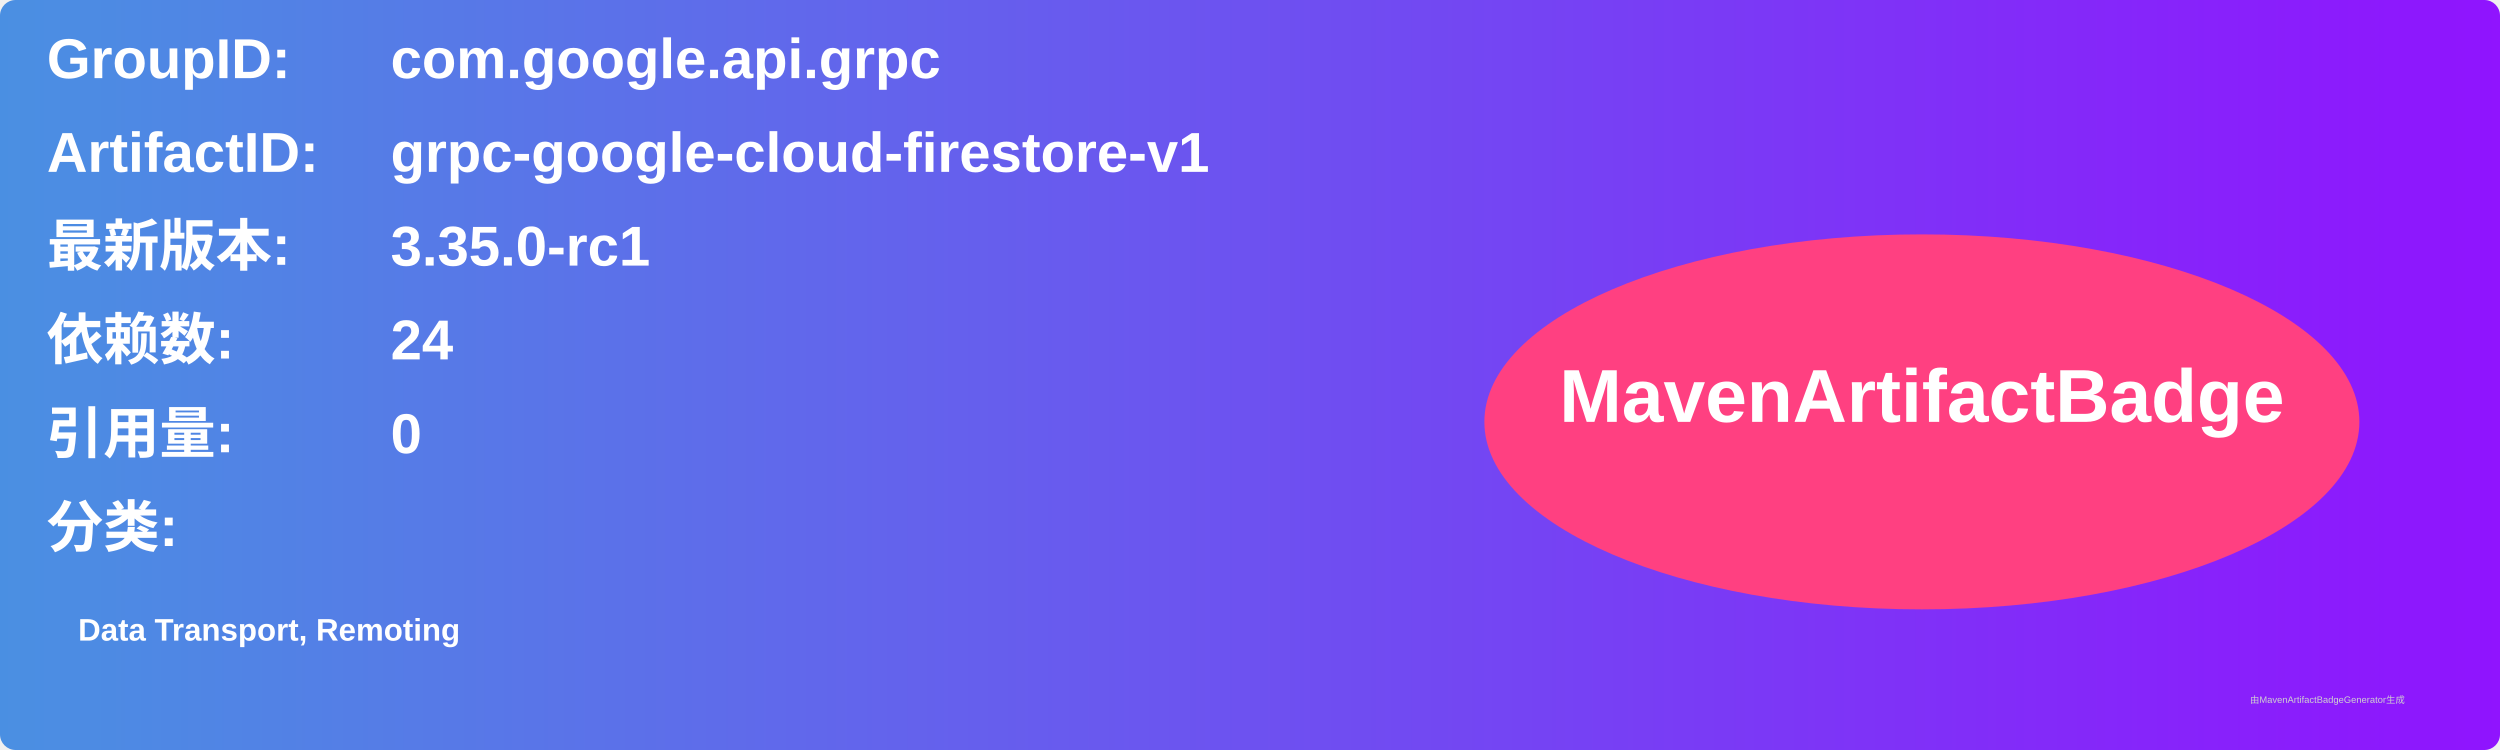
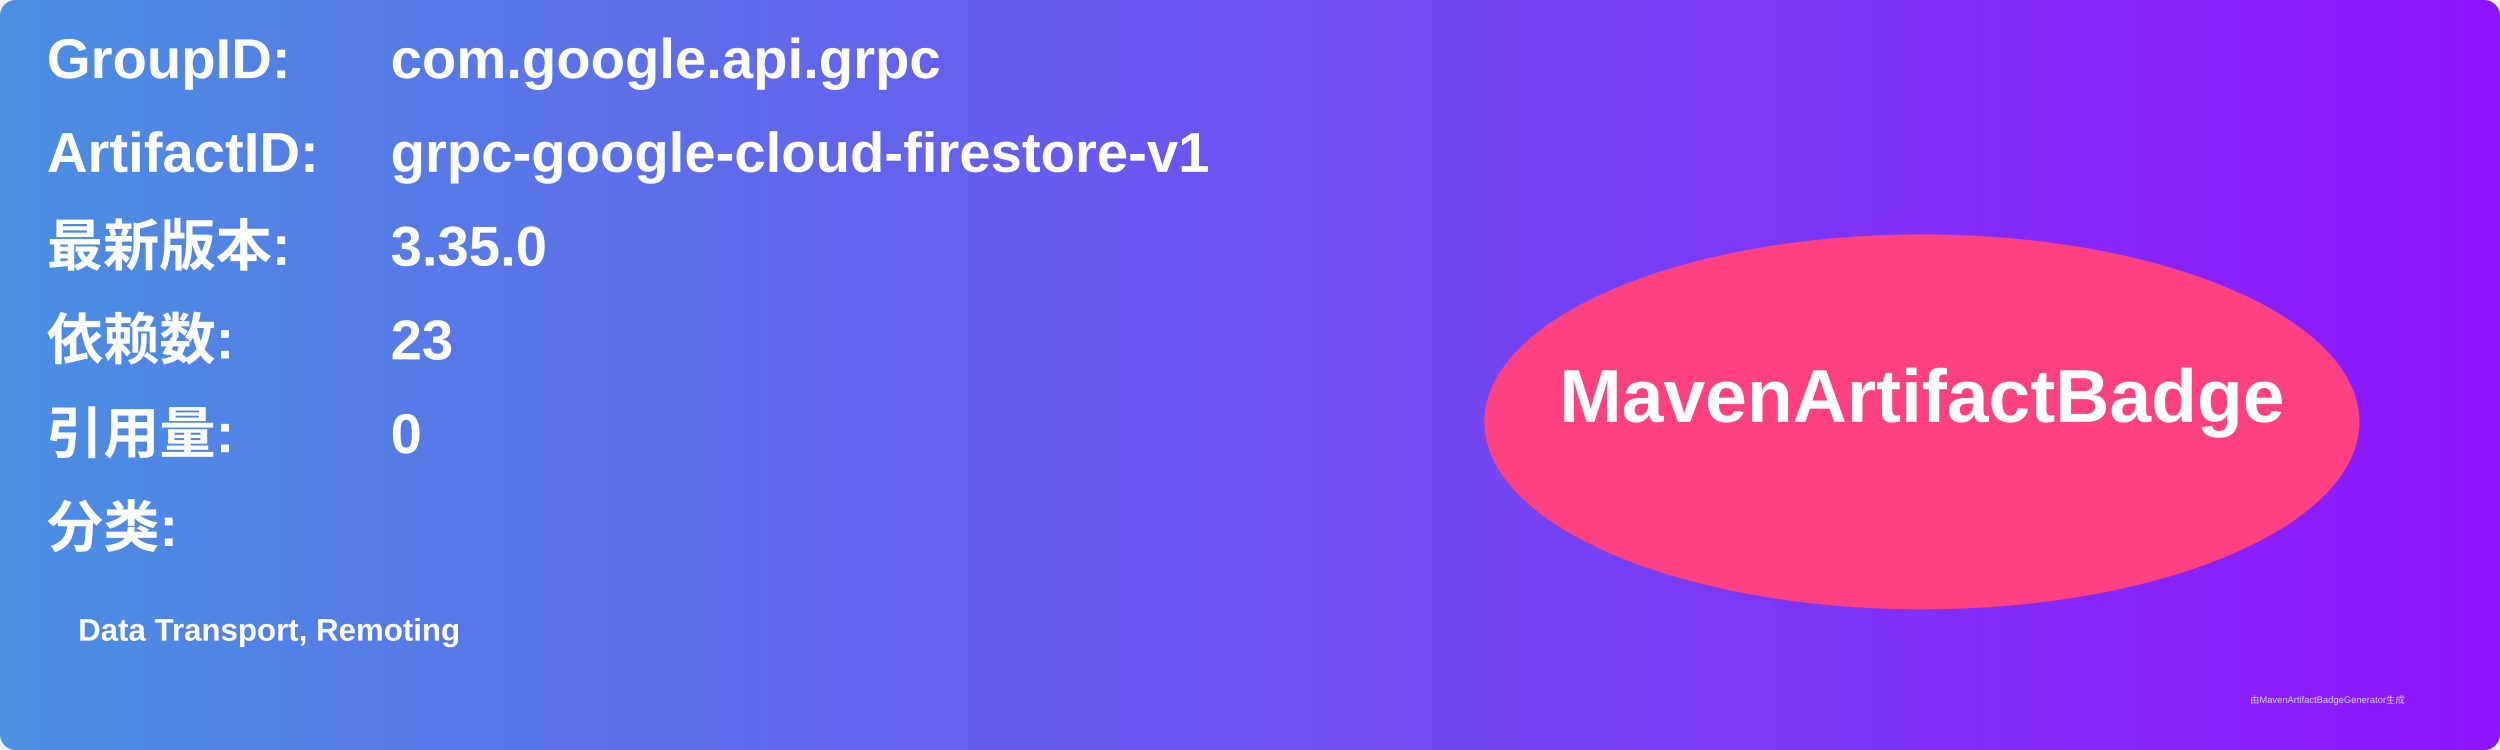
<svg xmlns="http://www.w3.org/2000/svg" width="800" height="240" viewBox="0 0 800 240">
  <linearGradient id="grad" x1="0%" y1="0%" x2="100%" y2="0%">
    <stop offset="0%" stop-color="#4a90e2" />
    <stop offset="100%" stop-color="#9013fe" />
  </linearGradient>
  <rect width="100%" height="100%" rx="5" ry="5" fill="url(#grad)" />
  <g transform="translate(15, 15)">
    <text x="0" y="10" font-family="Arial" font-size="18" fill="white" font-weight="bold" width="260">GroupID:</text>
    <text x="110" y="10" font-family="Arial" font-size="18" fill="white" font-weight="bold" width="460">com.google.api.grpc</text>
    <text x="0" y="40" font-family="Arial" font-size="18" fill="white" font-weight="bold" width="260">ArtifactID:</text>
    <text x="110" y="40" font-family="Arial" font-size="18" fill="white" font-weight="bold" width="460">grpc-google-cloud-firestore-v1</text>
    <text x="0" y="70" font-family="Arial" font-size="18" fill="white" font-weight="bold">最新版本:</text>
    <text x="110" y="70" font-family="Arial" font-size="18" fill="white" font-weight="bold">
-       <tspan font-weight="bold">3.35.0-rc1</tspan>
+       <tspan font-weight="bold">3.35.0</tspan>
    </text>
    <text x="0" y="100" font-family="Arial" font-size="18" fill="white" font-weight="bold">依赖数: </text>
    <text x="110" y="100" font-family="Arial" font-size="18" fill="white">
-       <tspan font-weight="bold">24</tspan>
+       <tspan font-weight="bold">23</tspan>
    </text>
    <text x="0" y="130" font-family="Arial" font-size="18" fill="white" font-weight="bold">引用量: </text>
    <text x="110" y="130" font-family="Arial" font-size="18" fill="white">
      <tspan font-weight="bold">0</tspan>
    </text>
    <text x="0" y="160" font-family="Arial" font-size="18" fill="white" font-weight="bold">分类:</text>
    <text x="10" y="190" font-family="Arial" font-size="10" fill="white">
      <tspan font-weight="bold">Data Transport, Remoting</tspan>
    </text>
    <ellipse cx="600" cy="120" rx="140" ry="60" fill="#ff4081" />
    <text x="600" y="120" text-anchor="middle" font-family="Arial" font-size="24" fill="white" font-weight="bold">MavenArtifactBadge</text>
  </g>
  <text x="720" y="225" font-family="Arial" font-size="3" fill="#d0d0d0">由MavenArtifactBadgeGenerator生成</text>
</svg>
